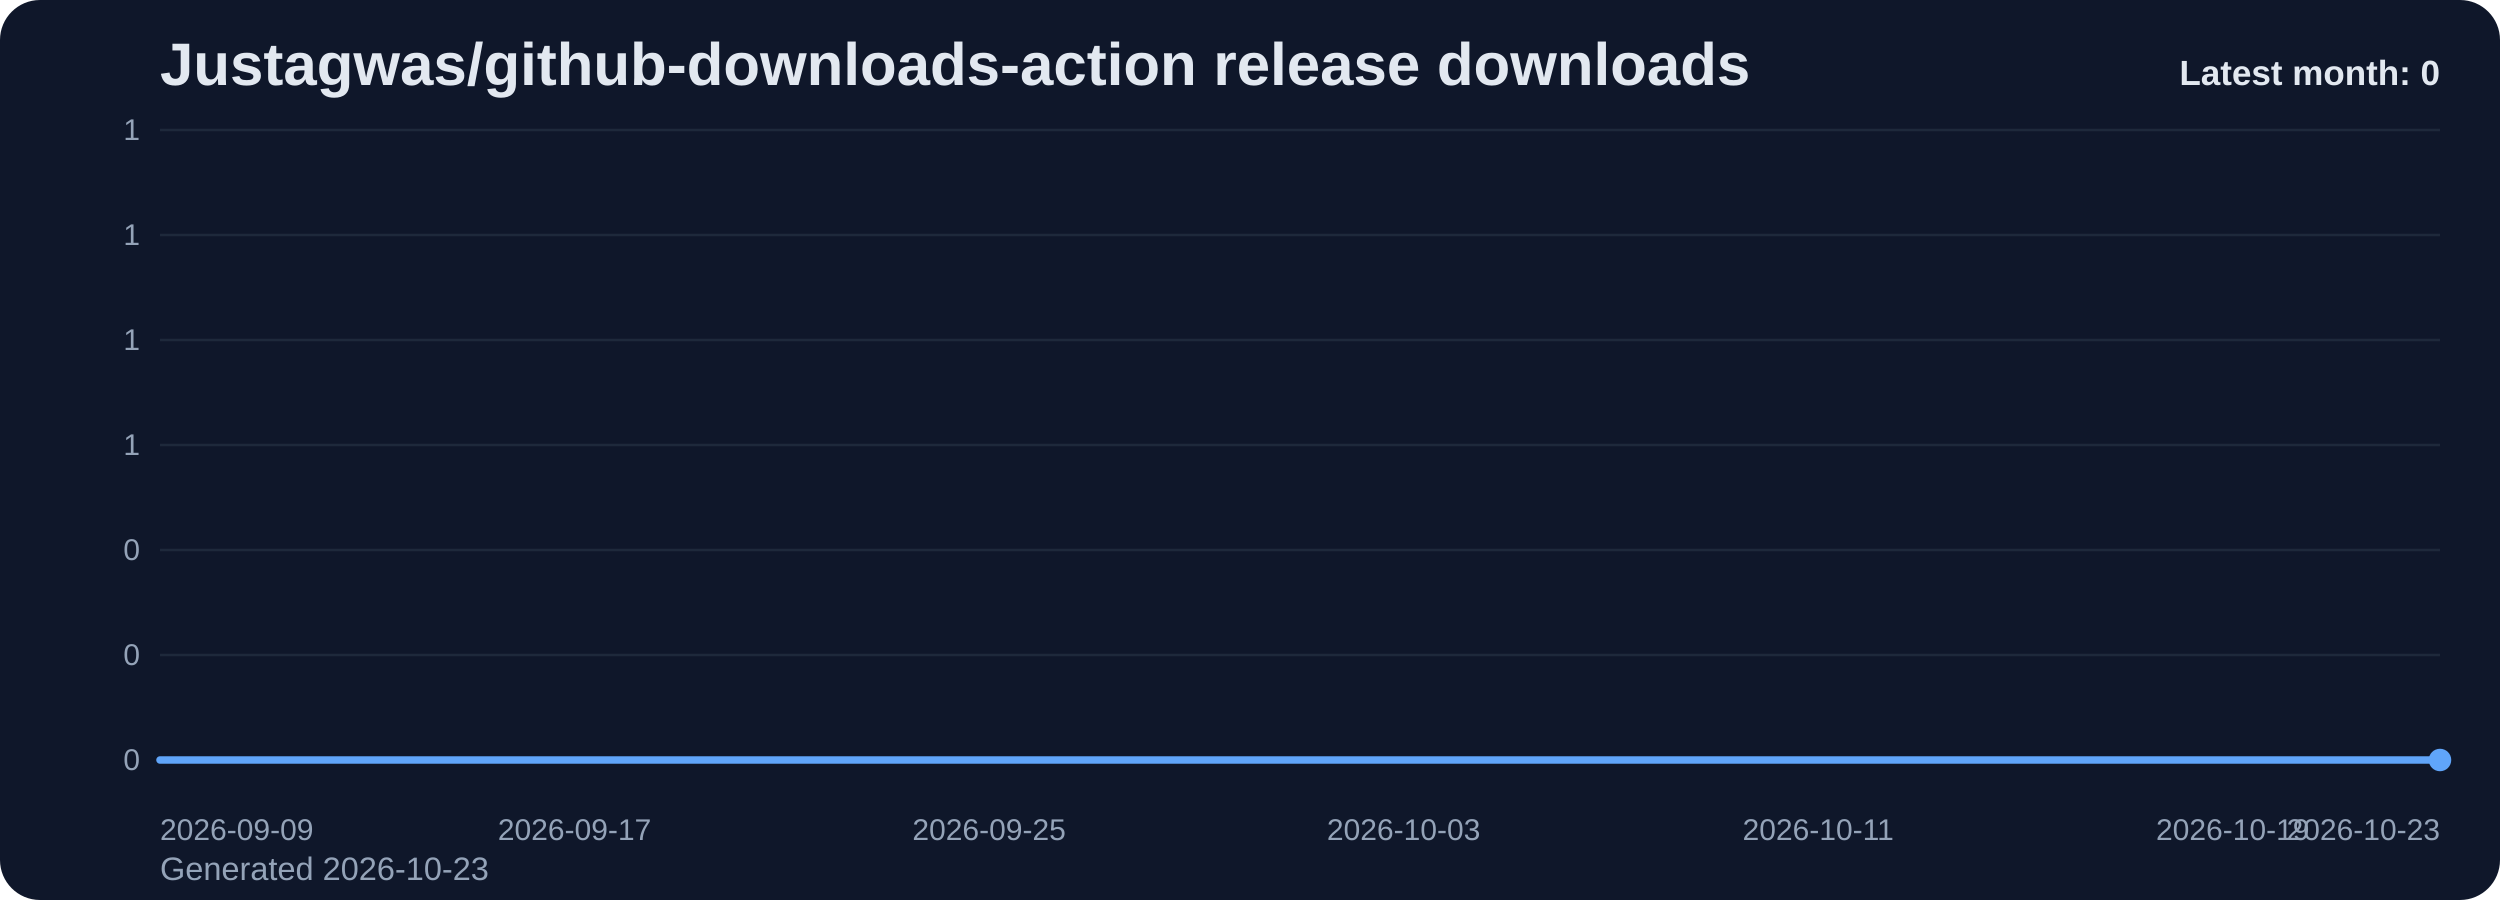
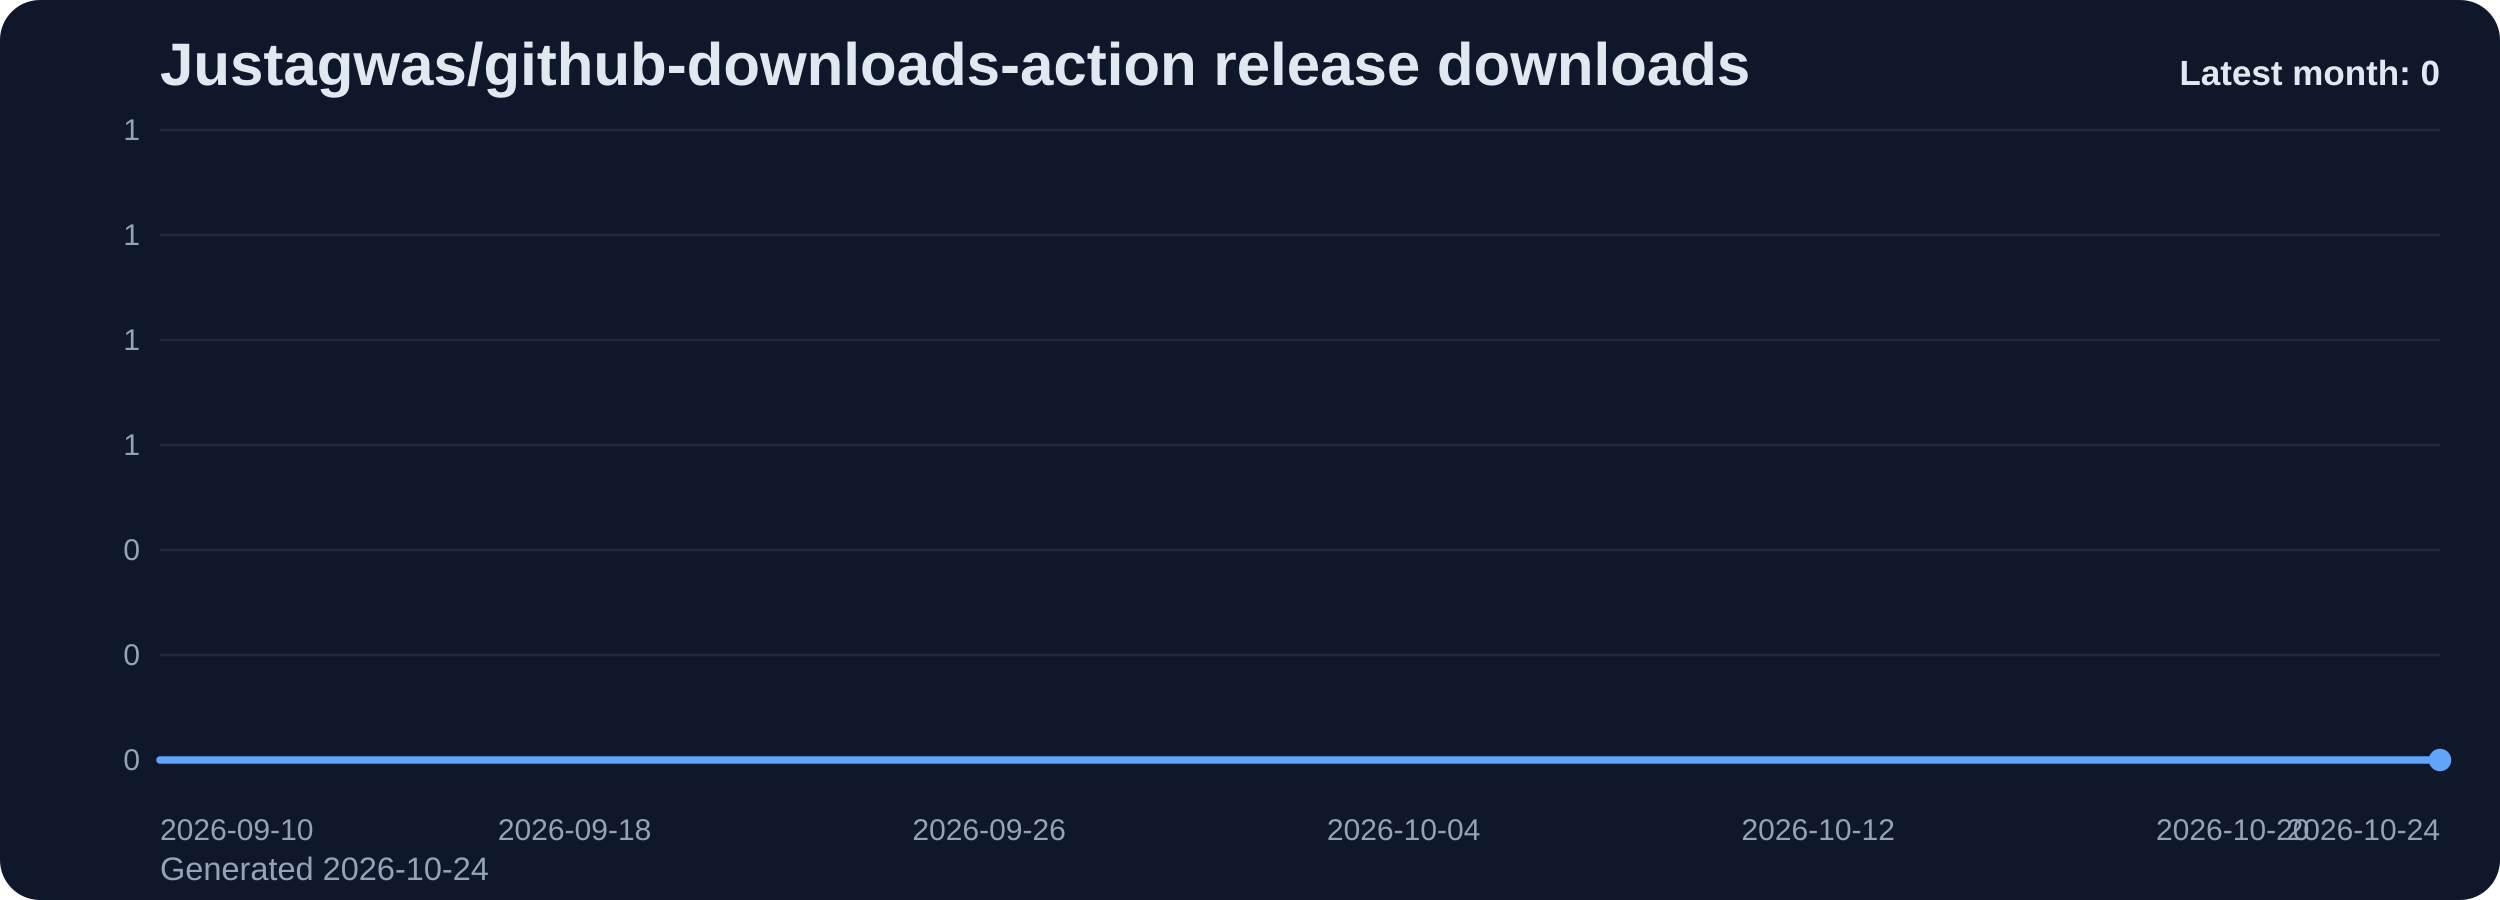
<svg xmlns="http://www.w3.org/2000/svg" viewBox="0 0 1000 360" role="img" aria-label="Justagwas/github-downloads-action release downloads chart">
  <defs>
    <linearGradient id="fill-monthly-slate" x1="0" y1="0" x2="0" y2="1">
      <stop offset="0%" stop-color="#60a5fa" stop-opacity="0.32" />
      <stop offset="100%" stop-color="#60a5fa" stop-opacity="0.05" />
    </linearGradient>
    <style>
      .bg { fill: #0f172a; }
      .title { font: 700 24px Arial, sans-serif; fill: #e2e8f0; }
      .sub { font: 400 13px Arial, sans-serif; fill: #94a3b8; }
      .grid { stroke: #1e293b; stroke-width: 1; }
      .axis { font: 400 12px Arial, sans-serif; fill: #94a3b8; }
      .line { fill: none; stroke: #60a5fa; stroke-width: 3; stroke-linecap: round; stroke-linejoin: round; }
      .dot { fill: #60a5fa; }
      .value { font: 600 11px Arial, sans-serif; fill: #cbd5e1; }
      .latest { font: 700 14px Arial, sans-serif; fill: #e2e8f0; }
    </style>
  </defs>
  <rect class="bg" x="0" y="0" width="1000" height="360" rx="16" />
  <text class="title" x="64" y="34">Justagwas/github-downloads-action release downloads</text>
-   <text class="sub" x="64" y="352">Generated 2026-10-23</text>
+   <text class="sub" x="64" y="352">Generated 2026-10-24</text>
  <line x1="64" y1="52.00" x2="976" y2="52.00" class="grid" />
  <text x="56" y="56.00" text-anchor="end" class="axis">1</text>
  <line x1="64" y1="94.00" x2="976" y2="94.00" class="grid" />
  <text x="56" y="98.00" text-anchor="end" class="axis">1</text>
  <line x1="64" y1="136.00" x2="976" y2="136.00" class="grid" />
  <text x="56" y="140.00" text-anchor="end" class="axis">1</text>
  <line x1="64" y1="178.00" x2="976" y2="178.00" class="grid" />
  <text x="56" y="182.00" text-anchor="end" class="axis">1</text>
  <line x1="64" y1="220.00" x2="976" y2="220.00" class="grid" />
  <text x="56" y="224.00" text-anchor="end" class="axis">0</text>
  <line x1="64" y1="262.00" x2="976" y2="262.00" class="grid" />
  <text x="56" y="266.00" text-anchor="end" class="axis">0</text>
  <line x1="64" y1="304.00" x2="976" y2="304.00" class="grid" />
  <text x="56" y="308.00" text-anchor="end" class="axis">0</text>
  <path d="M 64.00 304 L 64.00 304.00 L 84.73 304.00 L 105.45 304.00 L 126.18 304.00 L 146.91 304.00 L 167.64 304.00 L 188.36 304.00 L 209.09 304.00 L 229.82 304.00 L 250.55 304.00 L 271.27 304.00 L 292.00 304.00 L 312.73 304.00 L 333.45 304.00 L 354.18 304.00 L 374.91 304.00 L 395.64 304.00 L 416.36 304.00 L 437.09 304.00 L 457.82 304.00 L 478.55 304.00 L 499.27 304.00 L 520.00 304.00 L 540.73 304.00 L 561.45 304.00 L 582.18 304.00 L 602.91 304.00 L 623.64 304.00 L 644.36 304.00 L 665.09 304.00 L 685.82 304.00 L 706.55 304.00 L 727.27 304.00 L 748.00 304.00 L 768.73 304.00 L 789.45 304.00 L 810.18 304.00 L 830.91 304.00 L 851.64 304.00 L 872.36 304.00 L 893.09 304.00 L 913.82 304.00 L 934.55 304.00 L 955.27 304.00 L 976.00 304.00 L 976.00 304 Z" fill="url(#fill-monthly-slate)" />
  <polyline class="line" points="64.00,304.00 84.73,304.00 105.45,304.00 126.18,304.00 146.91,304.00 167.64,304.00 188.36,304.00 209.09,304.00 229.82,304.00 250.55,304.00 271.27,304.00 292.00,304.00 312.73,304.00 333.45,304.00 354.18,304.00 374.91,304.00 395.64,304.00 416.36,304.00 437.09,304.00 457.82,304.00 478.55,304.00 499.27,304.00 520.00,304.00 540.73,304.00 561.45,304.00 582.18,304.00 602.91,304.00 623.64,304.00 644.36,304.00 665.09,304.00 685.82,304.00 706.55,304.00 727.27,304.00 748.00,304.00 768.73,304.00 789.45,304.00 810.18,304.00 830.91,304.00 851.64,304.00 872.36,304.00 893.09,304.00 913.82,304.00 934.55,304.00 955.27,304.00 976.00,304.00" />
  <circle class="dot" cx="976.00" cy="304.00" r="4.5" />
-   <text class="axis" x="64.00" y="336" text-anchor="start">2026-09-09</text>
-   <text class="axis" x="229.82" y="336" text-anchor="middle">2026-09-17</text>
-   <text class="axis" x="395.64" y="336" text-anchor="middle">2026-09-25</text>
-   <text class="axis" x="561.45" y="336" text-anchor="middle">2026-10-03</text>
-   <text class="axis" x="727.27" y="336" text-anchor="middle">2026-10-11</text>
-   <text class="axis" x="893.09" y="336" text-anchor="middle">2026-10-19</text>
-   <text class="axis" x="976.00" y="336" text-anchor="end">2026-10-23</text>
+   <text class="axis" x="64.00" y="336" text-anchor="start">2026-09-10</text>
+   <text class="axis" x="229.82" y="336" text-anchor="middle">2026-09-18</text>
+   <text class="axis" x="395.64" y="336" text-anchor="middle">2026-09-26</text>
+   <text class="axis" x="561.45" y="336" text-anchor="middle">2026-10-04</text>
+   <text class="axis" x="727.27" y="336" text-anchor="middle">2026-10-12</text>
+   <text class="axis" x="893.09" y="336" text-anchor="middle">2026-10-20</text>
+   <text class="axis" x="976.00" y="336" text-anchor="end">2026-10-24</text>
  <text class="latest" x="976" y="34" text-anchor="end">Latest month: 0</text>
</svg>
